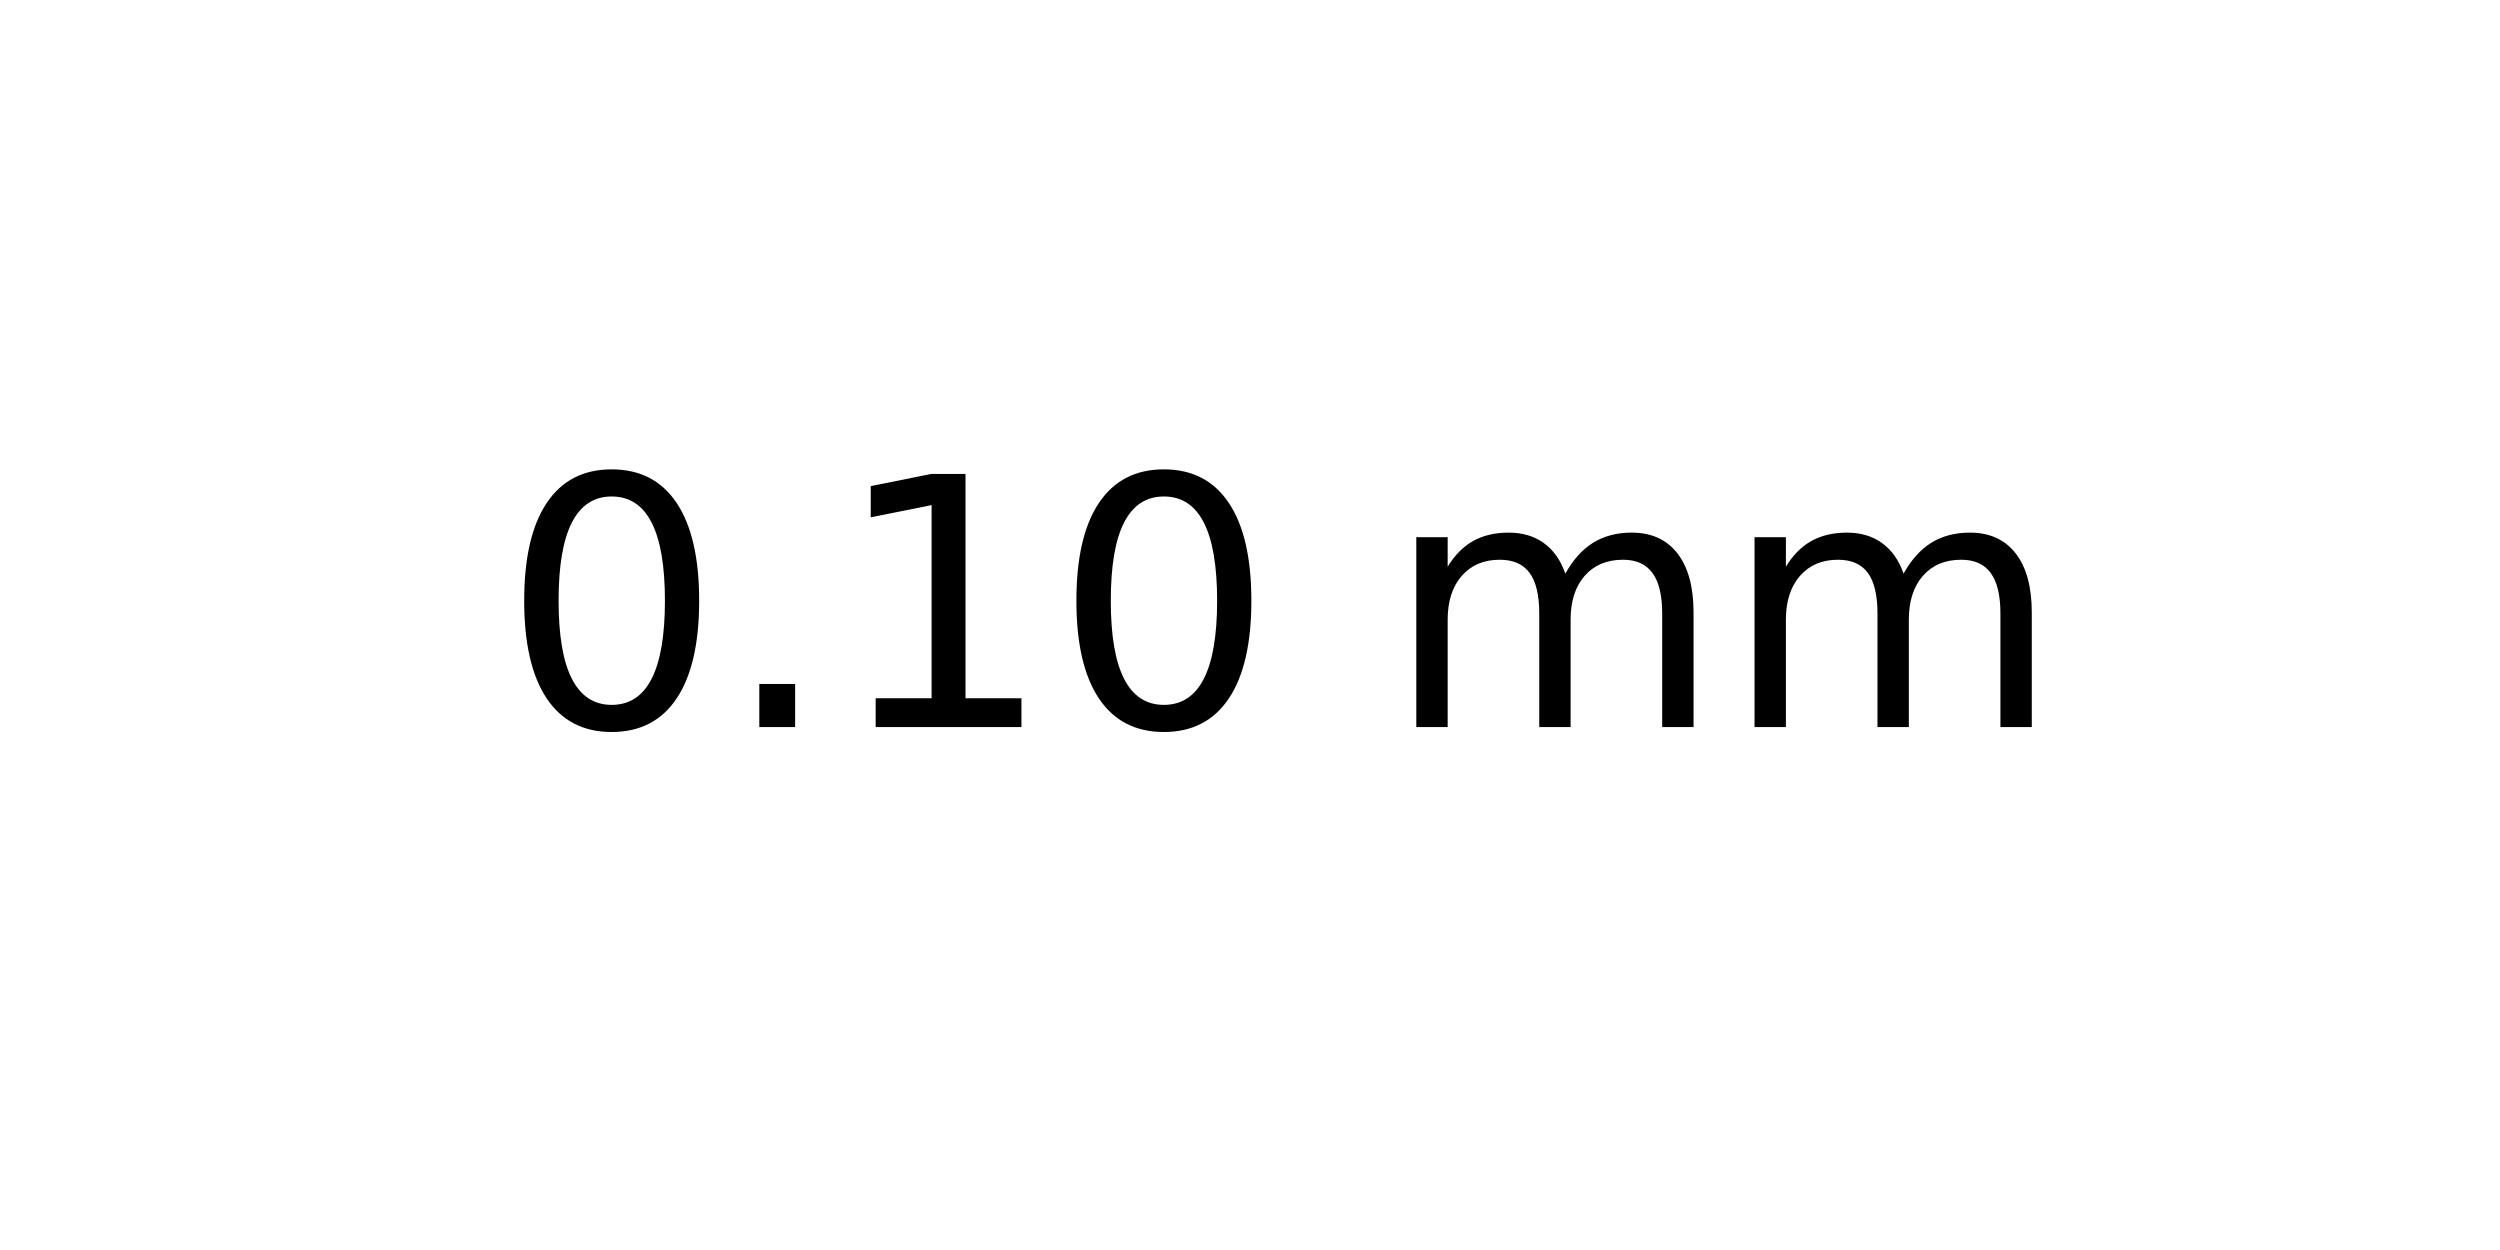
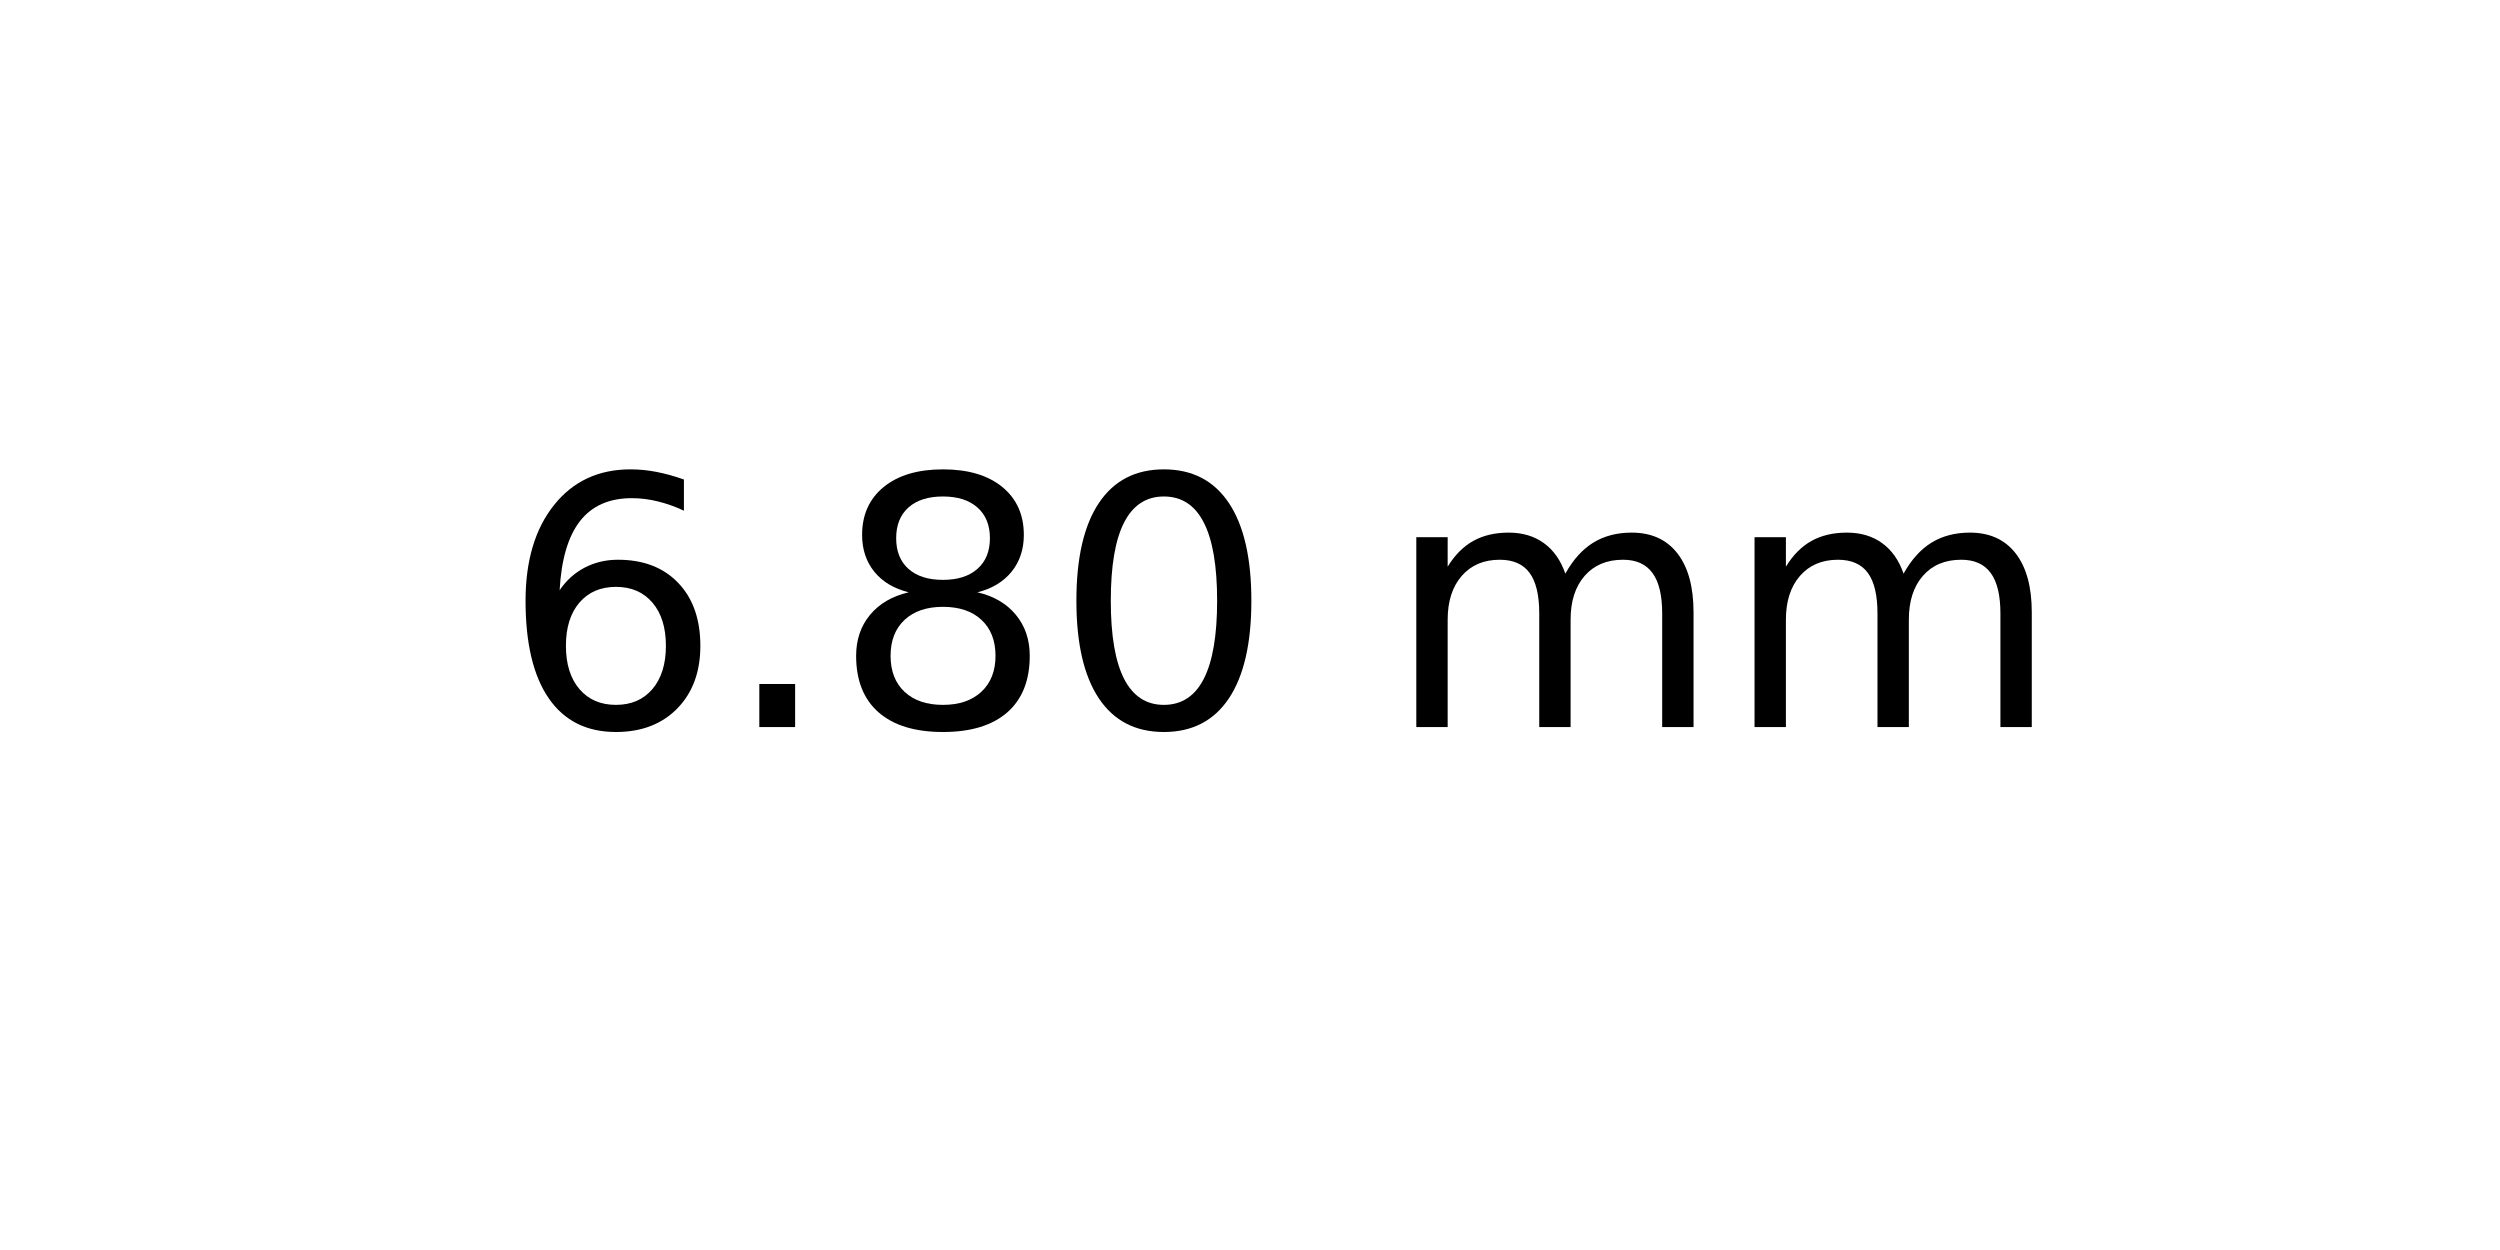
<svg xmlns="http://www.w3.org/2000/svg" xmlns:xlink="http://www.w3.org/1999/xlink" width="72pt" height="36pt" viewBox="0 0 72 36" version="1.1">
  <defs>
    <style type="text/css">*{stroke-linejoin: round; stroke-linecap: butt}</style>
  </defs>
  <g id="figure_1">
    <g id="axes_1">
      <g id="text_1">
        <g transform="translate(14.4375 20.93937) scale(0.1 -0.1)">
          <defs>
+             <path id="DejaVuSans-36" d="M 2113 2584  Q 1688 2584 1439 2293  Q 1191 2003 1191 1497  Q 1191 994 1439 701  Q 1688 409 2113 409  Q 2538 409 2786 701  Q 3034 994 3034 1497  Q 3034 2003 2786 2293  Q 2538 2584 2113 2584  z M 3366 4563  L 3366 3988  Q 3128 4100 2886 4159  Q 2644 4219 2406 4219  Q 1781 4219 1451 3797  Q 1122 3375 1075 2522  Q 1259 2794 1537 2939  Q 1816 3084 2150 3084  Q 2853 3084 3261 2657  Q 3669 2231 3669 1497  Q 3669 778 3244 343  Q 2819 -91 2113 -91  Q 1303 -91 875 529  Q 447 1150 447 2328  Q 447 3434 972 4092  Q 1497 4750 2381 4750  Q 2619 4750 2861 4703  Q 3103 4656 3366 4563  z " transform="scale(0.015625)" />
+             <path id="DejaVuSans-2e" d="M 684 794  L 1344 794  L 1344 0  L 684 0  L 684 794  z " transform="scale(0.015625)" />
+             <path id="DejaVuSans-38" d="M 2034 2216  Q 1584 2216 1326 1975  Q 1069 1734 1069 1313  Q 1069 891 1326 650  Q 1584 409 2034 409  Q 2484 409 2743 651  Q 3003 894 3003 1313  Q 3003 1734 2745 1975  Q 2488 2216 2034 2216  z M 1403 2484  Q 997 2584 770 2862  Q 544 3141 544 3541  Q 544 4100 942 4425  Q 1341 4750 2034 4750  Q 2731 4750 3128 4425  Q 3525 4100 3525 3541  Q 3525 3141 3298 2862  Q 3072 2584 2669 2484  Q 3125 2378 3379 2068  Q 3634 1759 3634 1313  Q 3634 634 3220 271  Q 2806 -91 2034 -91  Q 1263 -91 848 271  Q 434 634 434 1313  Q 434 1759 690 2068  Q 947 2378 1403 2484  z M 1172 3481  Q 1172 3119 1398 2916  Q 1625 2713 2034 2713  Q 2441 2713 2670 2916  Q 2900 3119 2900 3481  Q 2900 3844 2670 4047  Q 2441 4250 2034 4250  Q 1625 4250 1398 4047  Q 1172 3844 1172 3481  z " transform="scale(0.015625)" />
            <path id="DejaVuSans-30" d="M 2034 4250  Q 1547 4250 1301 3770  Q 1056 3291 1056 2328  Q 1056 1369 1301 889  Q 1547 409 2034 409  Q 2525 409 2770 889  Q 3016 1369 3016 2328  Q 3016 3291 2770 3770  Q 2525 4250 2034 4250  z M 2034 4750  Q 2819 4750 3233 4129  Q 3647 3509 3647 2328  Q 3647 1150 3233 529  Q 2819 -91 2034 -91  Q 1250 -91 836 529  Q 422 1150 422 2328  Q 422 3509 836 4129  Q 1250 4750 2034 4750  z " transform="scale(0.015625)" />
-             <path id="DejaVuSans-2e" d="M 684 794  L 1344 794  L 1344 0  L 684 0  L 684 794  z " transform="scale(0.015625)" />
-             <path id="DejaVuSans-31" d="M 794 531  L 1825 531  L 1825 4091  L 703 3866  L 703 4441  L 1819 4666  L 2450 4666  L 2450 531  L 3481 531  L 3481 0  L 794 0  L 794 531  z " transform="scale(0.015625)" />
            <path id="DejaVuSans-20" transform="scale(0.015625)" />
            <path id="DejaVuSans-6d" d="M 3328 2828  Q 3544 3216 3844 3400  Q 4144 3584 4550 3584  Q 5097 3584 5394 3201  Q 5691 2819 5691 2113  L 5691 0  L 5113 0  L 5113 2094  Q 5113 2597 4934 2840  Q 4756 3084 4391 3084  Q 3944 3084 3684 2787  Q 3425 2491 3425 1978  L 3425 0  L 2847 0  L 2847 2094  Q 2847 2600 2669 2842  Q 2491 3084 2119 3084  Q 1678 3084 1418 2786  Q 1159 2488 1159 1978  L 1159 0  L 581 0  L 581 3500  L 1159 3500  L 1159 2956  Q 1356 3278 1631 3431  Q 1906 3584 2284 3584  Q 2666 3584 2933 3390  Q 3200 3197 3328 2828  z " transform="scale(0.015625)" />
          </defs>
-           <use xlink:href="#DejaVuSans-30" />
+           <use xlink:href="#DejaVuSans-36" />
          <use xlink:href="#DejaVuSans-2e" x="63.623" />
-           <use xlink:href="#DejaVuSans-31" x="95.41" />
+           <use xlink:href="#DejaVuSans-38" x="95.41" />
          <use xlink:href="#DejaVuSans-30" x="159.033" />
          <use xlink:href="#DejaVuSans-20" x="222.656" />
          <use xlink:href="#DejaVuSans-6d" x="254.443" />
          <use xlink:href="#DejaVuSans-6d" x="351.855" />
        </g>
      </g>
    </g>
  </g>
</svg>
